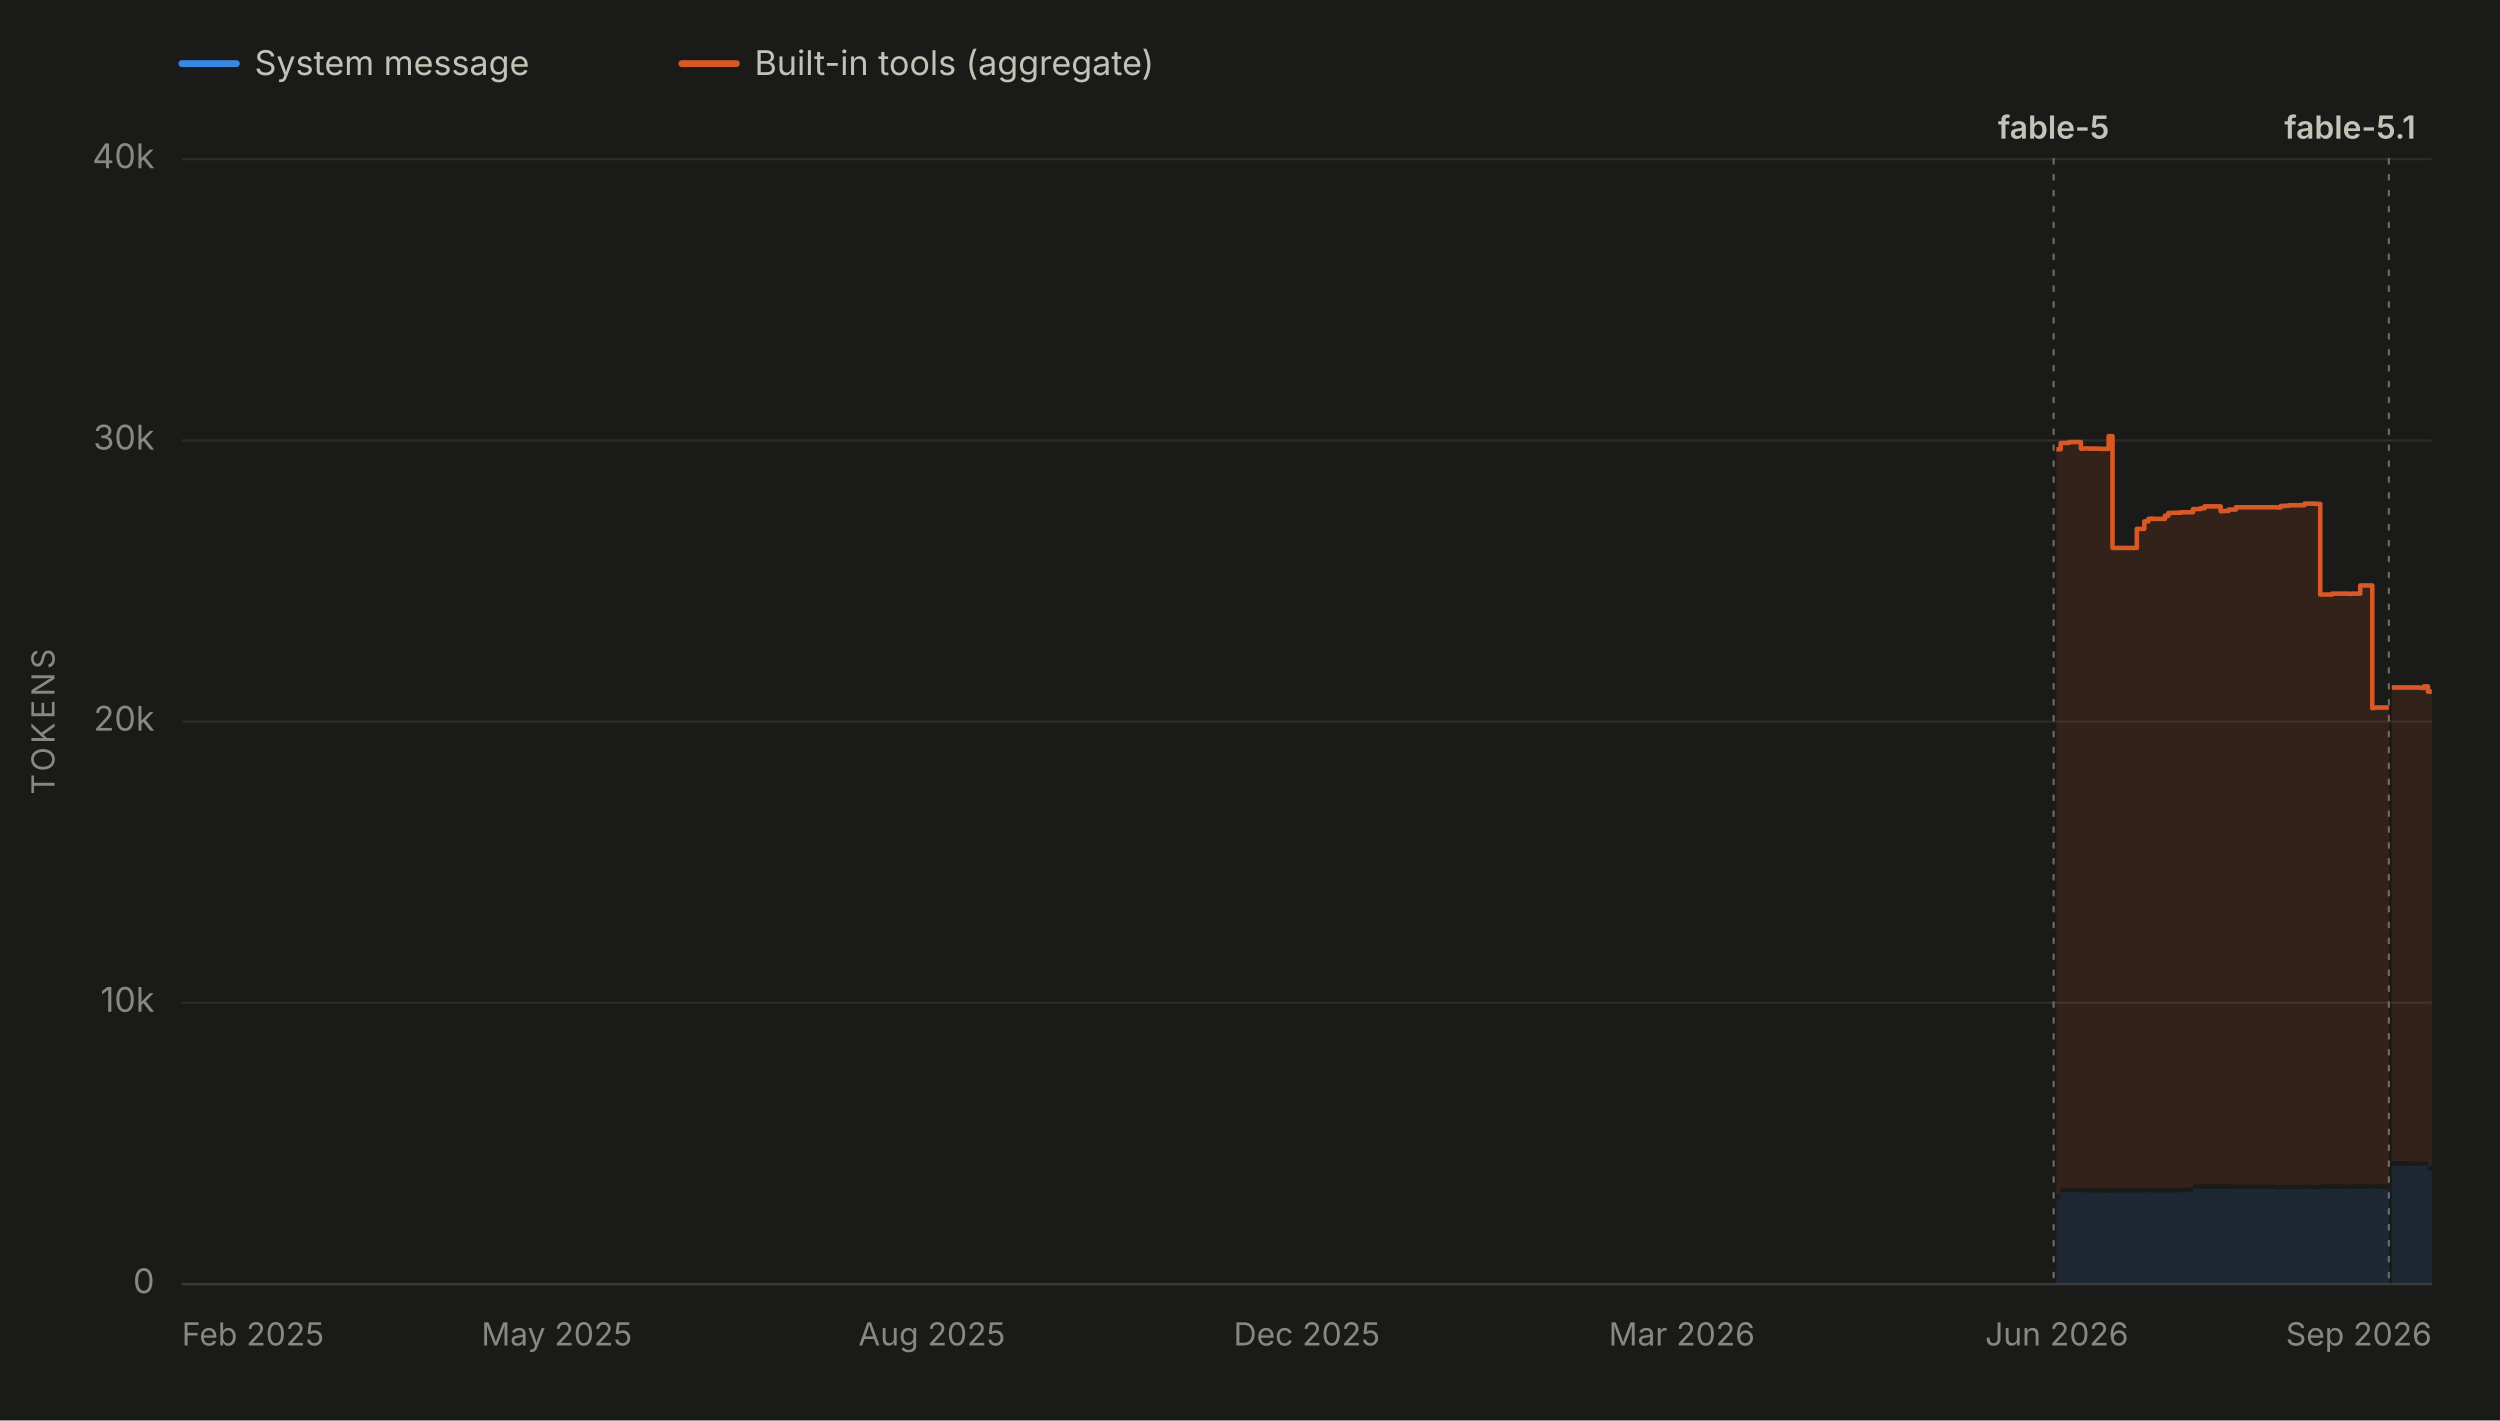
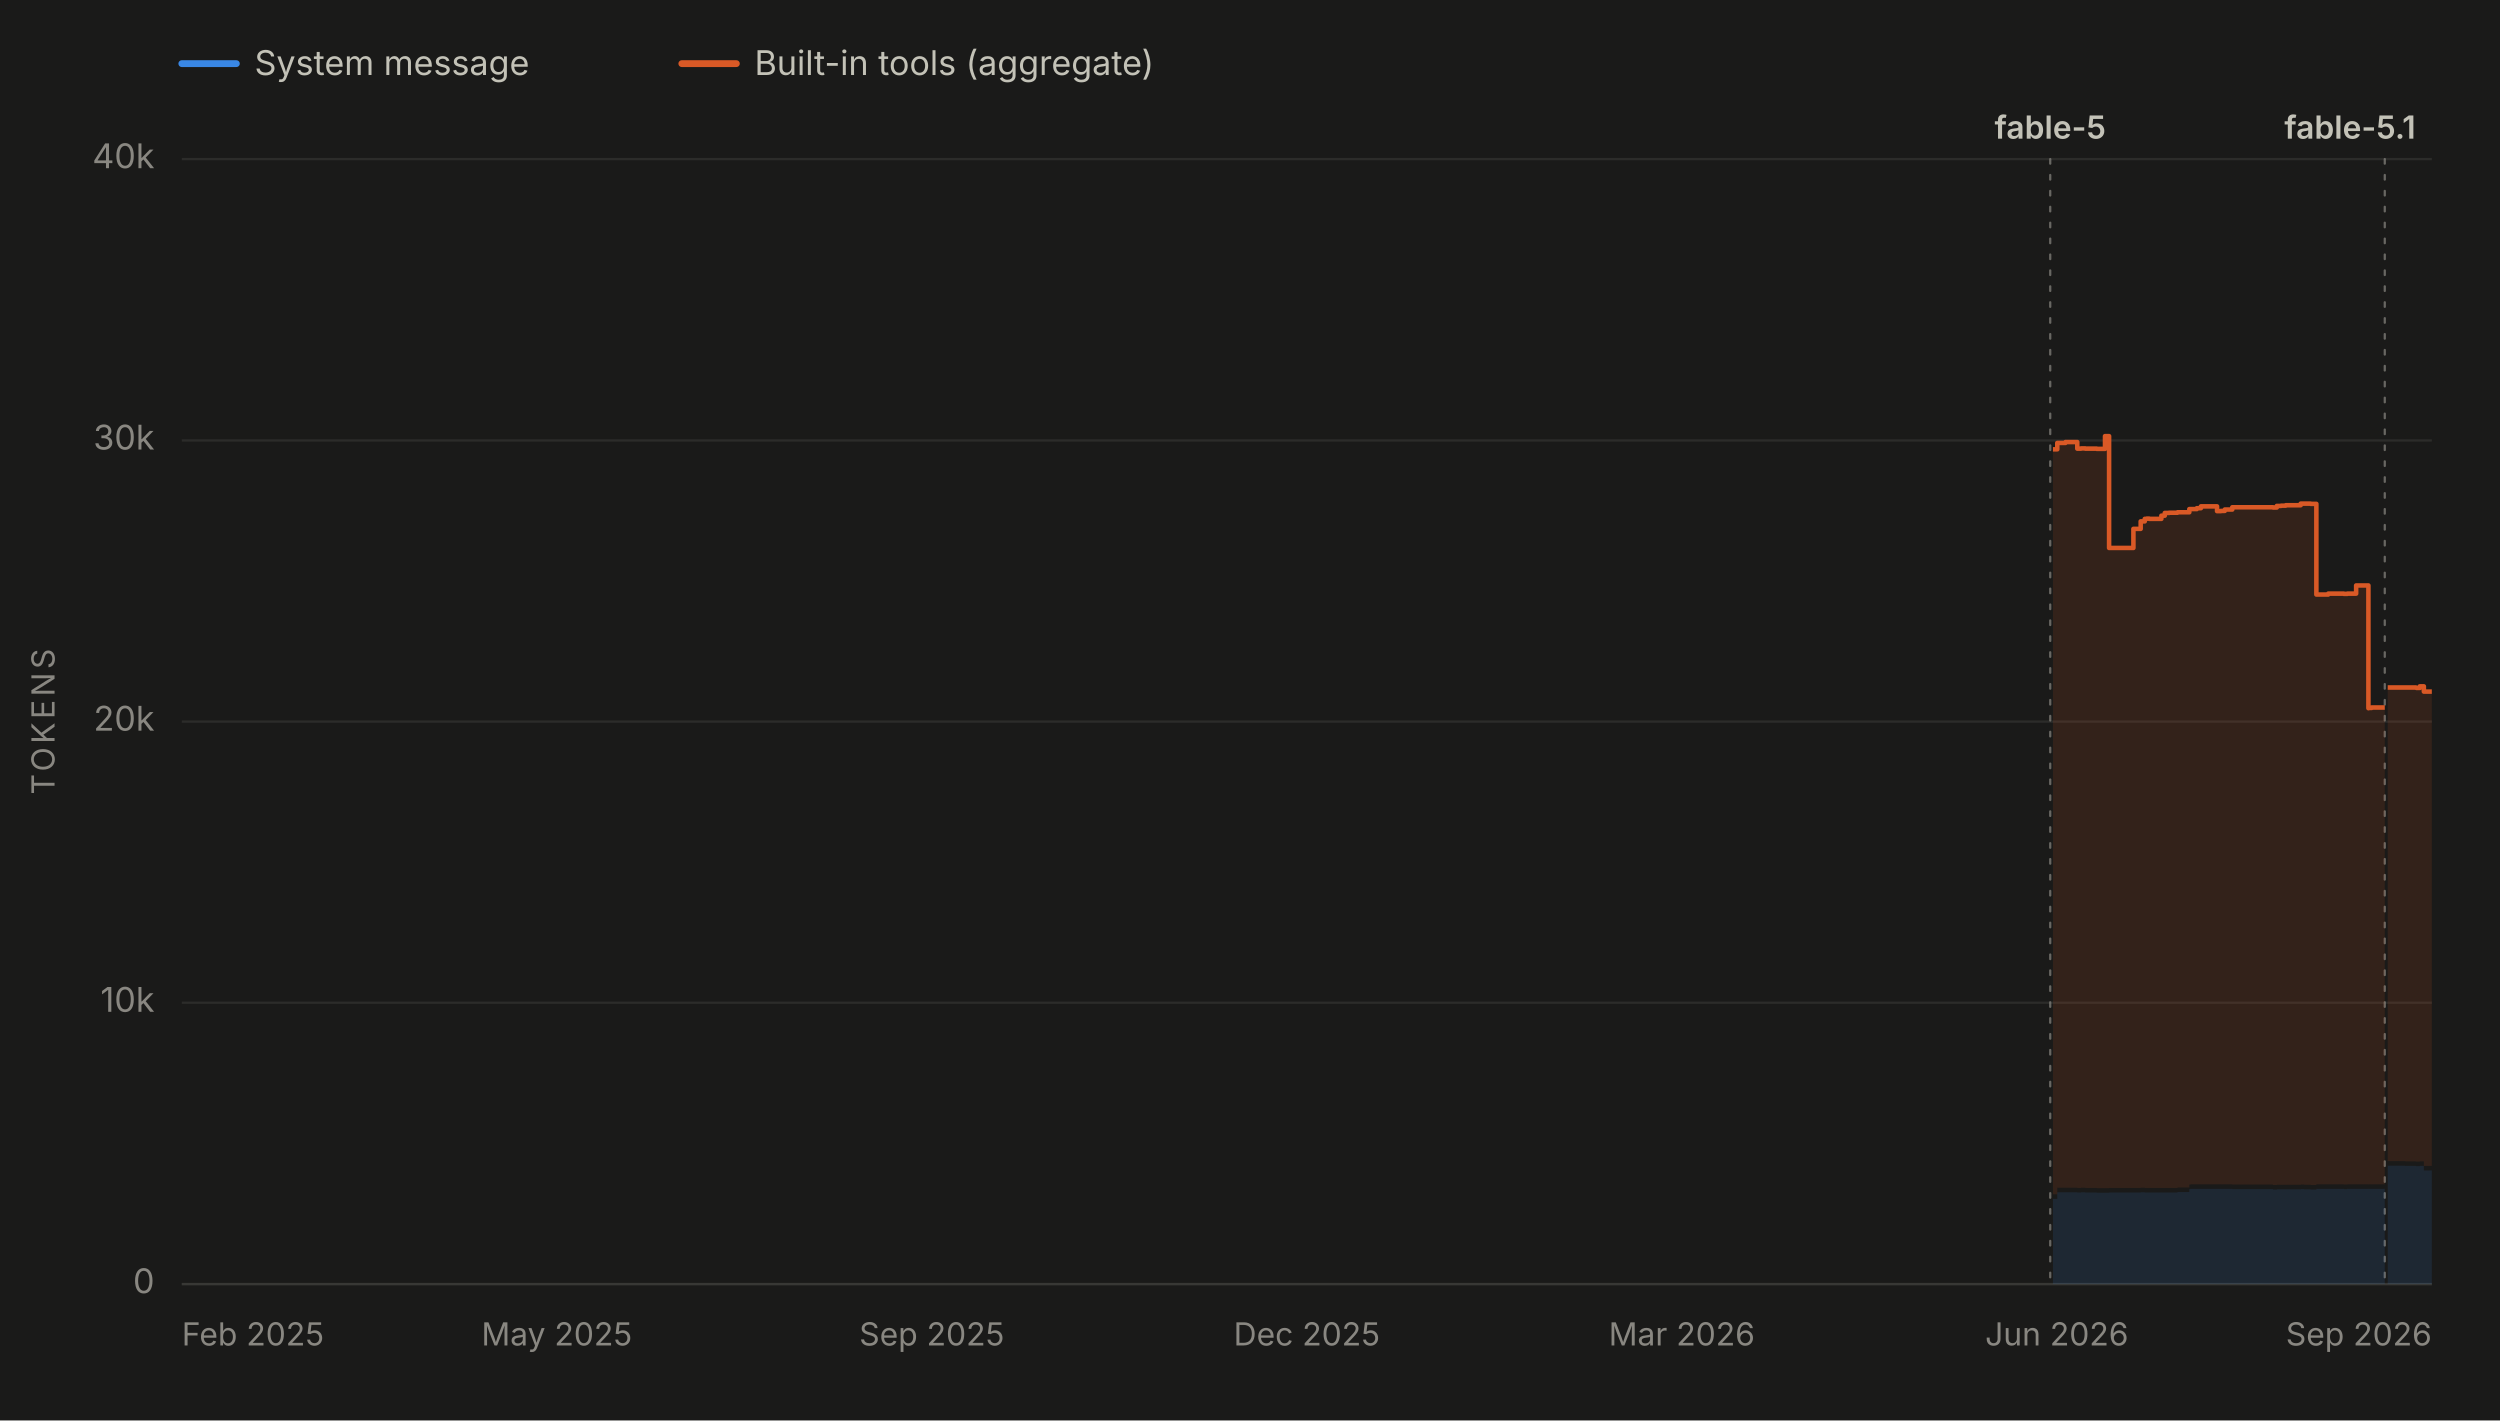
<svg xmlns="http://www.w3.org/2000/svg" viewBox="0 0 1100 625" width="1100" height="625" role="img" aria-labelledby="chartTitle chartDesc" font-family="system-ui, -apple-system, 'Segoe UI', sans-serif">
  <rect x="0" y="0" width="1100" height="625" fill="#1a1a19" />
  <line x1="80" y1="28" x2="104" y2="28" stroke="#3987e5" stroke-width="3" stroke-linecap="round" />
  <text x="112" y="33" font-size="15" fill="#c3c2b7">System message</text>
  <line x1="300" y1="28" x2="324" y2="28" stroke="#d95926" stroke-width="3" stroke-linecap="round" />
  <text x="332" y="33" font-size="15" fill="#c3c2b7">Built-in tools (aggregate)</text>
  <line x1="80" y1="565.0" x2="1070" y2="565.0" stroke="#2c2c2a" stroke-width="1" />
  <text x="68" y="569.0" font-size="15" fill="#898781" text-anchor="end">0</text>
  <line x1="80" y1="441.2" x2="1070" y2="441.2" stroke="#2c2c2a" stroke-width="1" />
  <text x="68" y="445.2" font-size="15" fill="#898781" text-anchor="end">10k</text>
  <line x1="80" y1="317.5" x2="1070" y2="317.5" stroke="#2c2c2a" stroke-width="1" />
  <text x="68" y="321.5" font-size="15" fill="#898781" text-anchor="end">20k</text>
  <line x1="80" y1="193.8" x2="1070" y2="193.8" stroke="#2c2c2a" stroke-width="1" />
  <text x="68" y="197.8" font-size="15" fill="#898781" text-anchor="end">30k</text>
  <line x1="80" y1="70.0" x2="1070" y2="70.0" stroke="#2c2c2a" stroke-width="1" />
  <text x="68" y="74.0" font-size="15" fill="#898781" text-anchor="end">40k</text>
  <text x="24" y="317.5" font-size="14" fill="#898781" text-anchor="middle" letter-spacing="1.5" transform="rotate(-90 24 317.5)">TOKENS</text>
  <line x1="80" y1="565" x2="1070" y2="565" stroke="#383835" stroke-width="1" />
  <text x="80.0" y="592" font-size="14" fill="#898781" text-anchor="start">Feb 2025</text>
  <text x="245.0" y="592" font-size="14" fill="#898781" text-anchor="middle">May 2025</text>
-   <text x="410.0" y="592" font-size="14" fill="#898781" text-anchor="middle">Aug 2025</text>
+   <text x="410.0" y="592" font-size="14" fill="#898781" text-anchor="middle">Sep 2025</text>
  <text x="575.0" y="592" font-size="14" fill="#898781" text-anchor="middle">Dec 2025</text>
  <text x="740.0" y="592" font-size="14" fill="#898781" text-anchor="middle">Mar 2026</text>
  <text x="905.0" y="592" font-size="14" fill="#898781" text-anchor="middle">Jun 2026</text>
  <text x="1070.0" y="592" font-size="14" fill="#898781" text-anchor="end">Sep 2026</text>
  <g data-release-date="2026-06-09">
-     <line x1="903.6" y1="70" x2="903.6" y2="565" stroke="#898781" stroke-width="1" stroke-dasharray="2,5" stroke-linecap="round" opacity="0.7" />
-     <text x="903.6" y="61.0" font-size="14" font-weight="600" fill="#c3c2b7" text-anchor="middle">fable-5</text>
+     <line x1="902.1" y1="70" x2="902.1" y2="565" stroke="#898781" stroke-width="1" stroke-dasharray="2,5" stroke-linecap="round" opacity="0.7" />
+     <text x="902.1" y="61.0" font-size="14" font-weight="600" fill="#c3c2b7" text-anchor="middle">fable-5</text>
  </g>
  <g data-release-date="2026-09-01">
-     <line x1="1051.1" y1="70" x2="1051.1" y2="565" stroke="#898781" stroke-width="1" stroke-dasharray="2,5" stroke-linecap="round" opacity="0.7" />
+     <line x1="1049.3" y1="70" x2="1049.3" y2="565" stroke="#898781" stroke-width="1" stroke-dasharray="2,5" stroke-linecap="round" opacity="0.7" />
    <text x="1034.0" y="61.0" font-size="14" font-weight="600" fill="#c3c2b7" text-anchor="middle">fable-5.1</text>
  </g>
  <g data-selected-models="claude-fable-5">
-     <path d="M 904.8 565.0 L 904.8 527.5 L 906.7 527.5 L 906.7 524.6 L 907.3 524.6 L 907.3 524.6 L 908.8 524.6 L 908.8 524.6 L 909.1 524.6 L 909.1 524.6 L 910.3 524.6 L 910.3 524.6 L 910.7 524.6 L 910.7 524.6 L 915.6 524.6 L 915.6 524.7 L 917.2 524.7 L 917.2 524.6 L 919.0 524.6 L 919.0 524.7 L 921.1 524.7 L 921.1 524.7 L 921.2 524.7 L 921.2 524.7 L 924.2 524.7 L 924.2 524.8 L 927.8 524.8 L 927.8 524.8 L 929.5 524.8 L 929.5 524.7 L 931.0 524.7 L 931.0 524.7 L 931.4 524.7 L 931.4 524.7 L 933.1 524.7 L 933.1 524.7 L 934.8 524.7 L 934.8 524.7 L 940.2 524.7 L 940.2 524.7 L 941.5 524.7 L 941.5 524.7 L 943.5 524.7 L 943.5 524.6 L 945.3 524.6 L 945.3 524.7 L 946.1 524.7 L 946.1 524.7 L 947.3 524.7 L 947.3 524.7 L 952.6 524.7 L 952.6 524.7 L 954.1 524.7 L 954.1 524.7 L 954.6 524.7 L 954.6 524.7 L 956.0 524.7 L 956.0 524.7 L 957.6 524.7 L 957.6 524.7 L 959.7 524.7 L 959.7 524.5 L 964.9 524.5 L 964.9 523.2 L 965.4 523.2 L 965.4 523.1 L 966.5 523.1 L 966.5 523.1 L 968.3 523.1 L 968.3 523.1 L 970.0 523.1 L 970.0 523.1 L 972.0 523.1 L 972.0 523.1 L 972.1 523.1 L 972.1 523.1 L 973.9 523.1 L 973.9 523.1 L 977.1 523.1 L 977.1 523.1 L 978.8 523.1 L 978.8 523.1 L 980.6 523.1 L 980.6 523.1 L 983.8 523.1 L 983.8 523.2 L 984.3 523.2 L 984.3 523.2 L 1001.8 523.2 L 1001.8 523.4 L 1003.5 523.4 L 1003.5 523.3 L 1005.4 523.3 L 1005.4 523.3 L 1007.3 523.3 L 1007.3 523.3 L 1008.9 523.3 L 1008.9 523.3 L 1009.1 523.3 L 1009.1 523.3 L 1014.0 523.3 L 1014.0 523.2 L 1015.5 523.2 L 1015.5 523.3 L 1017.4 523.3 L 1017.4 523.3 L 1018.4 523.3 L 1018.4 523.4 L 1019.3 523.4 L 1019.3 523.4 L 1020.9 523.4 L 1020.9 523.1 L 1026.1 523.1 L 1026.1 523.1 L 1027.9 523.1 L 1027.9 523.1 L 1029.7 523.1 L 1029.7 523.1 L 1030.0 523.1 L 1030.0 523.1 L 1031.4 523.1 L 1031.4 523.1 L 1033.1 523.1 L 1033.1 523.2 L 1034.5 523.2 L 1034.5 523.1 L 1035.3 523.1 L 1035.3 523.1 L 1038.5 523.1 L 1038.5 523.1 L 1038.8 523.1 L 1038.8 523.1 L 1039.2 523.1 L 1039.2 523.1 L 1040.2 523.1 L 1040.2 523.1 L 1041.9 523.1 L 1041.9 523.1 L 1043.8 523.1 L 1043.8 523.2 L 1044.0 523.2 L 1044.0 523.1 L 1045.2 523.1 L 1045.2 523.1 L 1050.6 523.1 L 1050.6 523.1 L 1051.1 523.1 L 1051.1 523.1 L 1051.1 565.0 Z" fill="#3987e5" fill-opacity="0.13" stroke="none" />
+     <path d="M 903.3 565.0 L 903.3 527.5 L 905.2 527.5 L 905.2 524.6 L 905.8 524.6 L 905.8 524.6 L 907.3 524.6 L 907.3 524.6 L 907.6 524.6 L 907.6 524.6 L 908.8 524.6 L 908.8 524.6 L 909.2 524.6 L 909.2 524.6 L 914.0 524.6 L 914.0 524.7 L 915.7 524.7 L 915.7 524.6 L 917.5 524.6 L 917.5 524.7 L 919.5 524.7 L 919.5 524.7 L 919.7 524.7 L 919.7 524.7 L 922.6 524.7 L 922.6 524.8 L 926.2 524.8 L 926.2 524.8 L 928.0 524.8 L 928.0 524.7 L 929.5 524.7 L 929.5 524.7 L 929.8 524.7 L 929.8 524.7 L 931.6 524.7 L 931.6 524.7 L 933.3 524.7 L 933.3 524.7 L 938.7 524.7 L 938.7 524.7 L 939.9 524.7 L 939.9 524.7 L 941.9 524.7 L 941.9 524.6 L 943.7 524.6 L 943.7 524.7 L 944.5 524.7 L 944.5 524.7 L 945.7 524.7 L 945.7 524.7 L 951.0 524.7 L 951.0 524.7 L 952.5 524.7 L 952.5 524.7 L 953.0 524.7 L 953.0 524.7 L 954.4 524.7 L 954.4 524.7 L 956.0 524.7 L 956.0 524.7 L 958.1 524.7 L 958.1 524.5 L 963.3 524.5 L 963.3 523.2 L 963.8 523.2 L 963.8 523.1 L 964.9 523.1 L 964.9 523.1 L 966.6 523.1 L 966.6 523.1 L 968.4 523.1 L 968.4 523.1 L 970.4 523.1 L 970.4 523.1 L 970.5 523.1 L 970.5 523.1 L 972.3 523.1 L 972.3 523.1 L 975.5 523.1 L 975.5 523.1 L 977.2 523.1 L 977.2 523.1 L 978.9 523.1 L 978.9 523.1 L 982.2 523.1 L 982.2 523.2 L 982.7 523.2 L 982.7 523.2 L 1000.1 523.2 L 1000.1 523.4 L 1001.8 523.4 L 1001.8 523.3 L 1003.7 523.3 L 1003.7 523.3 L 1005.7 523.3 L 1005.7 523.3 L 1007.2 523.3 L 1007.2 523.3 L 1007.4 523.3 L 1007.4 523.3 L 1012.3 523.3 L 1012.3 523.2 L 1013.8 523.2 L 1013.8 523.3 L 1015.7 523.3 L 1015.7 523.3 L 1016.7 523.3 L 1016.7 523.4 L 1017.6 523.4 L 1017.6 523.4 L 1019.2 523.4 L 1019.2 523.1 L 1024.4 523.1 L 1024.4 523.1 L 1026.2 523.1 L 1026.2 523.1 L 1027.9 523.1 L 1027.9 523.1 L 1028.3 523.1 L 1028.3 523.1 L 1029.6 523.1 L 1029.6 523.1 L 1031.3 523.1 L 1031.3 523.2 L 1032.8 523.2 L 1032.8 523.1 L 1033.6 523.1 L 1033.6 523.1 L 1036.7 523.1 L 1036.7 523.1 L 1037.0 523.1 L 1037.0 523.1 L 1037.4 523.1 L 1037.4 523.1 L 1038.5 523.1 L 1038.5 523.1 L 1040.1 523.1 L 1040.1 523.1 L 1042.1 523.1 L 1042.1 523.2 L 1042.2 523.2 L 1042.2 523.1 L 1043.5 523.1 L 1043.5 523.1 L 1048.8 523.1 L 1048.8 523.1 L 1049.3 523.1 L 1049.3 523.1 L 1049.3 565.0 Z" fill="#3987e5" fill-opacity="0.13" stroke="none" />
  </g>
  <g data-selected-models="claude-fable-5-1">
-     <path d="M 1052.4 565.0 L 1052.4 512.9 L 1052.8 512.9 L 1052.8 512.9 L 1054.4 512.9 L 1054.4 512.9 L 1056.3 512.9 L 1056.3 512.9 L 1057.7 512.9 L 1057.7 512.9 L 1060.0 512.9 L 1060.0 513.0 L 1064.8 513.0 L 1064.8 513.1 L 1065.1 513.1 L 1065.1 513.1 L 1066.5 513.1 L 1066.5 513.0 L 1068.3 513.0 L 1068.3 515.0 L 1070.0 515.0 L 1070.0 515.0 L 1070.0 565.0 Z" fill="#3987e5" fill-opacity="0.13" stroke="none" />
+     <path d="M 1050.6 565.0 L 1050.6 512.9 L 1051.0 512.9 L 1051.0 512.9 L 1052.7 512.9 L 1052.7 512.9 L 1054.5 512.9 L 1054.5 512.9 L 1055.9 512.9 L 1055.9 512.9 L 1058.3 512.9 L 1058.3 513.0 L 1063.0 513.0 L 1063.0 513.1 L 1063.3 513.1 L 1063.3 513.1 L 1064.7 513.1 L 1064.7 513.0 L 1066.5 513.0 L 1066.5 515.0 L 1068.2 515.0 L 1068.2 515.0 L 1070.0 515.0 L 1070.0 515.0 L 1070.0 565.0 Z" fill="#3987e5" fill-opacity="0.13" stroke="none" />
  </g>
  <g data-selected-models="claude-fable-5">
-     <path d="M 904.8 525.5 L 904.8 197.7 L 906.7 197.7 L 906.7 194.9 L 907.3 194.9 L 907.3 194.9 L 908.8 194.9 L 908.8 194.9 L 909.1 194.9 L 909.1 194.9 L 910.3 194.9 L 910.3 194.5 L 910.7 194.5 L 910.7 194.5 L 915.6 194.5 L 915.6 197.4 L 917.2 197.4 L 917.2 197.3 L 919.0 197.3 L 919.0 197.4 L 921.1 197.4 L 921.1 197.4 L 921.2 197.4 L 921.2 197.4 L 924.2 197.4 L 924.2 197.5 L 927.8 197.5 L 927.8 191.9 L 929.5 191.9 L 929.5 241.1 L 931.0 241.1 L 931.0 241.1 L 931.4 241.1 L 931.4 241.1 L 933.1 241.1 L 933.1 241.1 L 934.8 241.1 L 934.8 241.1 L 940.2 241.1 L 940.2 232.7 L 941.5 232.7 L 941.5 232.7 L 943.5 232.7 L 943.5 229.4 L 945.3 229.4 L 945.3 228.3 L 946.1 228.3 L 946.1 228.2 L 947.3 228.2 L 947.3 228.3 L 952.6 228.3 L 952.6 226.9 L 954.1 226.9 L 954.1 225.7 L 954.6 225.7 L 954.6 225.7 L 956.0 225.7 L 956.0 225.6 L 957.6 225.6 L 957.6 225.6 L 959.7 225.6 L 959.7 225.4 L 964.9 225.4 L 964.9 224.0 L 965.4 224.0 L 965.4 224.0 L 966.5 224.0 L 966.5 224.0 L 968.3 224.0 L 968.3 223.6 L 970.0 223.6 L 970.0 222.8 L 972.0 222.8 L 972.0 222.8 L 972.1 222.8 L 972.1 222.8 L 973.9 222.8 L 973.9 222.8 L 977.1 222.8 L 977.1 224.9 L 978.8 224.9 L 978.8 224.8 L 980.6 224.8 L 980.6 224.2 L 983.8 224.2 L 983.8 223.2 L 984.3 223.2 L 984.3 223.2 L 1001.8 223.2 L 1001.8 223.3 L 1003.5 223.3 L 1003.5 222.6 L 1005.4 222.6 L 1005.4 222.5 L 1007.3 222.5 L 1007.3 222.3 L 1008.9 222.3 L 1008.9 222.3 L 1009.1 222.3 L 1009.1 222.3 L 1014.0 222.3 L 1014.0 221.6 L 1015.5 221.6 L 1015.5 221.6 L 1017.4 221.6 L 1017.4 221.6 L 1018.4 221.6 L 1018.4 221.7 L 1019.3 221.7 L 1019.3 221.7 L 1020.9 221.7 L 1020.9 261.6 L 1026.1 261.6 L 1026.1 261.2 L 1027.9 261.2 L 1027.9 261.2 L 1029.7 261.2 L 1029.7 261.2 L 1030.0 261.2 L 1030.0 261.2 L 1031.4 261.2 L 1031.4 261.2 L 1033.1 261.2 L 1033.1 261.3 L 1034.5 261.3 L 1034.5 261.2 L 1035.3 261.2 L 1035.3 261.2 L 1038.5 261.2 L 1038.5 257.6 L 1038.8 257.6 L 1038.8 257.6 L 1039.2 257.6 L 1039.2 257.6 L 1040.2 257.6 L 1040.2 257.6 L 1041.9 257.6 L 1041.9 257.6 L 1043.8 257.6 L 1043.8 311.6 L 1044.0 311.6 L 1044.0 311.5 L 1045.2 311.5 L 1045.2 311.3 L 1050.6 311.3 L 1050.6 311.3 L 1051.1 311.3 L 1051.1 311.3 L 1051.1 521.1 L 1051.1 521.1 L 1050.6 521.1 L 1050.6 521.1 L 1045.2 521.1 L 1045.2 521.1 L 1044.0 521.1 L 1044.0 521.2 L 1043.8 521.2 L 1043.8 521.1 L 1041.9 521.1 L 1041.9 521.1 L 1040.2 521.1 L 1040.2 521.1 L 1039.2 521.1 L 1039.2 521.1 L 1038.8 521.1 L 1038.8 521.1 L 1038.5 521.1 L 1038.5 521.1 L 1035.3 521.1 L 1035.3 521.1 L 1034.5 521.1 L 1034.5 521.2 L 1033.1 521.2 L 1033.1 521.1 L 1031.4 521.1 L 1031.4 521.1 L 1030.0 521.1 L 1030.0 521.1 L 1029.7 521.1 L 1029.7 521.1 L 1027.9 521.1 L 1027.9 521.1 L 1026.1 521.1 L 1026.1 521.1 L 1020.9 521.1 L 1020.9 521.4 L 1019.3 521.4 L 1019.3 521.4 L 1018.4 521.4 L 1018.4 521.3 L 1017.4 521.3 L 1017.4 521.3 L 1015.5 521.3 L 1015.5 521.2 L 1014.0 521.2 L 1014.0 521.3 L 1009.1 521.3 L 1009.1 521.3 L 1008.9 521.3 L 1008.9 521.3 L 1007.3 521.3 L 1007.3 521.3 L 1005.4 521.3 L 1005.4 521.3 L 1003.5 521.3 L 1003.5 521.4 L 1001.8 521.4 L 1001.8 521.2 L 984.3 521.2 L 984.3 521.2 L 983.8 521.2 L 983.8 521.1 L 980.6 521.1 L 980.6 521.1 L 978.8 521.1 L 978.8 521.1 L 977.1 521.1 L 977.1 521.1 L 973.9 521.1 L 973.9 521.1 L 972.1 521.1 L 972.1 521.1 L 972.0 521.1 L 972.0 521.1 L 970.0 521.1 L 970.0 521.1 L 968.3 521.1 L 968.3 521.1 L 966.5 521.1 L 966.5 521.1 L 965.4 521.1 L 965.4 521.2 L 964.9 521.2 L 964.9 522.5 L 959.7 522.5 L 959.7 522.7 L 957.6 522.7 L 957.6 522.7 L 956.0 522.7 L 956.0 522.7 L 954.6 522.7 L 954.6 522.7 L 954.1 522.7 L 954.1 522.7 L 952.6 522.7 L 952.6 522.7 L 947.3 522.7 L 947.3 522.7 L 946.1 522.7 L 946.1 522.7 L 945.3 522.7 L 945.3 522.6 L 943.5 522.6 L 943.5 522.7 L 941.5 522.7 L 941.5 522.7 L 940.2 522.7 L 940.2 522.7 L 934.8 522.7 L 934.8 522.7 L 933.1 522.7 L 933.1 522.7 L 931.4 522.7 L 931.4 522.7 L 931.0 522.7 L 931.0 522.7 L 929.5 522.7 L 929.5 522.8 L 927.8 522.8 L 927.8 522.8 L 924.2 522.8 L 924.2 522.7 L 921.2 522.7 L 921.2 522.7 L 921.1 522.7 L 921.1 522.7 L 919.0 522.7 L 919.0 522.6 L 917.2 522.6 L 917.2 522.7 L 915.6 522.7 L 915.6 522.6 L 910.7 522.6 L 910.7 522.6 L 910.3 522.6 L 910.3 522.6 L 909.1 522.6 L 909.1 522.6 L 908.8 522.6 L 908.8 522.6 L 907.3 522.6 L 907.3 522.6 L 906.7 522.6 L 906.7 525.5 L 904.8 525.5 Z" fill="#d95926" fill-opacity="0.13" stroke="none" />
-     <path d="M 904.8 197.7 L 906.7 197.7 L 906.7 194.9 L 907.3 194.9 L 907.3 194.9 L 908.8 194.9 L 908.8 194.9 L 909.1 194.9 L 909.1 194.9 L 910.3 194.9 L 910.3 194.5 L 910.7 194.5 L 910.7 194.5 L 915.6 194.5 L 915.6 197.4 L 917.2 197.4 L 917.2 197.3 L 919.0 197.3 L 919.0 197.4 L 921.1 197.4 L 921.1 197.4 L 921.2 197.4 L 921.2 197.4 L 924.2 197.4 L 924.2 197.5 L 927.8 197.5 L 927.8 191.9 L 929.5 191.9 L 929.5 241.1 L 931.0 241.1 L 931.0 241.1 L 931.4 241.1 L 931.4 241.1 L 933.1 241.1 L 933.1 241.1 L 934.8 241.1 L 934.8 241.1 L 940.2 241.1 L 940.2 232.7 L 941.5 232.7 L 941.5 232.7 L 943.5 232.7 L 943.5 229.4 L 945.3 229.4 L 945.3 228.3 L 946.1 228.3 L 946.1 228.2 L 947.3 228.2 L 947.3 228.3 L 952.6 228.3 L 952.6 226.9 L 954.1 226.9 L 954.1 225.7 L 954.6 225.7 L 954.6 225.7 L 956.0 225.7 L 956.0 225.6 L 957.6 225.6 L 957.6 225.6 L 959.7 225.6 L 959.7 225.4 L 964.9 225.4 L 964.9 224.0 L 965.4 224.0 L 965.4 224.0 L 966.5 224.0 L 966.5 224.0 L 968.3 224.0 L 968.3 223.6 L 970.0 223.6 L 970.0 222.8 L 972.0 222.8 L 972.0 222.8 L 972.1 222.8 L 972.1 222.8 L 973.9 222.8 L 973.9 222.8 L 977.1 222.8 L 977.1 224.9 L 978.8 224.9 L 978.8 224.8 L 980.6 224.8 L 980.6 224.2 L 983.8 224.2 L 983.8 223.2 L 984.3 223.2 L 984.3 223.2 L 1001.8 223.2 L 1001.8 223.3 L 1003.5 223.3 L 1003.5 222.6 L 1005.4 222.6 L 1005.4 222.5 L 1007.3 222.5 L 1007.3 222.3 L 1008.9 222.3 L 1008.9 222.3 L 1009.1 222.3 L 1009.1 222.3 L 1014.0 222.3 L 1014.0 221.6 L 1015.5 221.6 L 1015.5 221.6 L 1017.4 221.6 L 1017.4 221.6 L 1018.4 221.6 L 1018.4 221.7 L 1019.3 221.7 L 1019.3 221.7 L 1020.9 221.7 L 1020.9 261.6 L 1026.1 261.6 L 1026.1 261.2 L 1027.9 261.2 L 1027.9 261.2 L 1029.7 261.2 L 1029.7 261.2 L 1030.0 261.2 L 1030.0 261.2 L 1031.4 261.2 L 1031.4 261.2 L 1033.1 261.2 L 1033.1 261.3 L 1034.5 261.3 L 1034.5 261.2 L 1035.3 261.2 L 1035.3 261.2 L 1038.5 261.2 L 1038.5 257.6 L 1038.8 257.6 L 1038.8 257.6 L 1039.2 257.6 L 1039.2 257.6 L 1040.2 257.6 L 1040.2 257.6 L 1041.9 257.6 L 1041.9 257.6 L 1043.8 257.6 L 1043.8 311.6 L 1044.0 311.6 L 1044.0 311.5 L 1045.2 311.5 L 1045.2 311.3 L 1050.6 311.3 L 1050.6 311.3 L 1051.1 311.3 L 1051.1 311.3" fill="none" stroke="#d95926" stroke-width="2" stroke-linejoin="round" />
+     <path d="M 903.3 525.5 L 903.3 197.7 L 905.2 197.7 L 905.2 194.9 L 905.8 194.9 L 905.8 194.9 L 907.3 194.9 L 907.3 194.9 L 907.6 194.9 L 907.6 194.9 L 908.8 194.9 L 908.8 194.5 L 909.2 194.5 L 909.2 194.5 L 914.0 194.5 L 914.0 197.4 L 915.7 197.4 L 915.7 197.3 L 917.5 197.3 L 917.5 197.4 L 919.5 197.4 L 919.5 197.4 L 919.7 197.4 L 919.7 197.4 L 922.6 197.4 L 922.6 197.5 L 926.2 197.5 L 926.2 191.9 L 928.0 191.9 L 928.0 241.1 L 929.5 241.1 L 929.5 241.1 L 929.8 241.1 L 929.8 241.1 L 931.6 241.1 L 931.6 241.1 L 933.3 241.1 L 933.3 241.1 L 938.7 241.1 L 938.7 232.7 L 939.9 232.7 L 939.9 232.7 L 941.9 232.7 L 941.9 229.4 L 943.7 229.4 L 943.7 228.3 L 944.5 228.3 L 944.5 228.2 L 945.7 228.2 L 945.7 228.3 L 951.0 228.3 L 951.0 226.9 L 952.5 226.9 L 952.5 225.7 L 953.0 225.7 L 953.0 225.7 L 954.4 225.7 L 954.4 225.6 L 956.0 225.6 L 956.0 225.6 L 958.1 225.6 L 958.1 225.4 L 963.3 225.4 L 963.3 224.0 L 963.8 224.0 L 963.8 224.0 L 964.9 224.0 L 964.9 224.0 L 966.6 224.0 L 966.6 223.6 L 968.4 223.6 L 968.4 222.8 L 970.4 222.8 L 970.4 222.8 L 970.5 222.8 L 970.5 222.8 L 972.3 222.8 L 972.3 222.8 L 975.5 222.8 L 975.5 224.9 L 977.2 224.9 L 977.2 224.8 L 978.9 224.8 L 978.9 224.2 L 982.2 224.2 L 982.2 223.2 L 982.7 223.2 L 982.7 223.2 L 1000.1 223.2 L 1000.1 223.3 L 1001.8 223.3 L 1001.8 222.6 L 1003.7 222.6 L 1003.7 222.5 L 1005.7 222.5 L 1005.7 222.3 L 1007.2 222.3 L 1007.2 222.3 L 1007.4 222.3 L 1007.4 222.3 L 1012.3 222.3 L 1012.3 221.6 L 1013.8 221.6 L 1013.8 221.6 L 1015.7 221.6 L 1015.7 221.6 L 1016.7 221.6 L 1016.7 221.7 L 1017.6 221.7 L 1017.6 221.7 L 1019.2 221.7 L 1019.2 261.6 L 1024.4 261.6 L 1024.4 261.2 L 1026.2 261.2 L 1026.2 261.2 L 1027.9 261.2 L 1027.9 261.2 L 1028.3 261.2 L 1028.3 261.2 L 1029.6 261.2 L 1029.6 261.2 L 1031.3 261.2 L 1031.3 261.3 L 1032.8 261.3 L 1032.8 261.2 L 1033.6 261.2 L 1033.6 261.2 L 1036.7 261.2 L 1036.7 257.6 L 1037.0 257.6 L 1037.0 257.6 L 1037.4 257.6 L 1037.4 257.6 L 1038.5 257.6 L 1038.5 257.6 L 1040.1 257.6 L 1040.1 257.6 L 1042.1 257.6 L 1042.1 311.6 L 1042.2 311.6 L 1042.2 311.5 L 1043.5 311.5 L 1043.5 311.3 L 1048.8 311.3 L 1048.8 311.3 L 1049.3 311.3 L 1049.3 311.3 L 1049.3 521.1 L 1049.3 521.1 L 1048.8 521.1 L 1048.8 521.1 L 1043.5 521.1 L 1043.5 521.1 L 1042.2 521.1 L 1042.2 521.2 L 1042.1 521.2 L 1042.1 521.1 L 1040.1 521.1 L 1040.1 521.1 L 1038.5 521.1 L 1038.5 521.1 L 1037.4 521.1 L 1037.4 521.1 L 1037.0 521.1 L 1037.0 521.1 L 1036.7 521.1 L 1036.7 521.1 L 1033.6 521.1 L 1033.6 521.1 L 1032.8 521.1 L 1032.8 521.2 L 1031.3 521.2 L 1031.3 521.1 L 1029.6 521.1 L 1029.6 521.1 L 1028.3 521.1 L 1028.3 521.1 L 1027.9 521.1 L 1027.9 521.1 L 1026.2 521.1 L 1026.2 521.1 L 1024.4 521.1 L 1024.4 521.1 L 1019.2 521.1 L 1019.2 521.4 L 1017.6 521.4 L 1017.6 521.4 L 1016.7 521.4 L 1016.7 521.3 L 1015.7 521.3 L 1015.7 521.3 L 1013.8 521.3 L 1013.8 521.2 L 1012.3 521.2 L 1012.3 521.3 L 1007.4 521.3 L 1007.4 521.3 L 1007.2 521.3 L 1007.2 521.3 L 1005.7 521.3 L 1005.7 521.3 L 1003.7 521.3 L 1003.7 521.3 L 1001.8 521.3 L 1001.8 521.4 L 1000.1 521.4 L 1000.1 521.2 L 982.7 521.2 L 982.7 521.2 L 982.2 521.2 L 982.2 521.1 L 978.9 521.1 L 978.9 521.1 L 977.2 521.1 L 977.2 521.1 L 975.5 521.1 L 975.5 521.1 L 972.3 521.1 L 972.3 521.1 L 970.5 521.1 L 970.5 521.1 L 970.4 521.1 L 970.4 521.1 L 968.4 521.1 L 968.4 521.1 L 966.6 521.1 L 966.6 521.1 L 964.9 521.1 L 964.9 521.1 L 963.8 521.1 L 963.8 521.2 L 963.3 521.2 L 963.3 522.5 L 958.1 522.5 L 958.1 522.7 L 956.0 522.7 L 956.0 522.7 L 954.4 522.7 L 954.4 522.7 L 953.0 522.7 L 953.0 522.7 L 952.5 522.7 L 952.5 522.7 L 951.0 522.7 L 951.0 522.7 L 945.7 522.7 L 945.7 522.7 L 944.5 522.7 L 944.5 522.7 L 943.7 522.7 L 943.7 522.6 L 941.9 522.6 L 941.9 522.7 L 939.9 522.7 L 939.9 522.7 L 938.7 522.7 L 938.7 522.7 L 933.3 522.7 L 933.3 522.7 L 931.6 522.7 L 931.6 522.7 L 929.8 522.7 L 929.8 522.7 L 929.5 522.7 L 929.5 522.7 L 928.0 522.7 L 928.0 522.8 L 926.2 522.8 L 926.2 522.8 L 922.6 522.8 L 922.6 522.7 L 919.7 522.7 L 919.7 522.7 L 919.5 522.7 L 919.5 522.7 L 917.5 522.7 L 917.5 522.6 L 915.7 522.6 L 915.7 522.7 L 914.0 522.7 L 914.0 522.6 L 909.2 522.6 L 909.2 522.6 L 908.8 522.6 L 908.8 522.6 L 907.6 522.6 L 907.6 522.6 L 907.3 522.6 L 907.3 522.6 L 905.8 522.6 L 905.8 522.6 L 905.2 522.6 L 905.2 525.5 L 903.3 525.5 Z" fill="#d95926" fill-opacity="0.13" stroke="none" />
+     <path d="M 903.3 197.7 L 905.2 197.7 L 905.2 194.9 L 905.8 194.9 L 905.8 194.9 L 907.3 194.9 L 907.3 194.9 L 907.6 194.9 L 907.6 194.9 L 908.8 194.9 L 908.8 194.5 L 909.2 194.5 L 909.2 194.5 L 914.0 194.5 L 914.0 197.4 L 915.7 197.4 L 915.7 197.3 L 917.5 197.3 L 917.5 197.4 L 919.5 197.4 L 919.5 197.4 L 919.7 197.4 L 919.7 197.4 L 922.6 197.4 L 922.6 197.5 L 926.2 197.5 L 926.2 191.9 L 928.0 191.9 L 928.0 241.1 L 929.5 241.1 L 929.5 241.1 L 929.8 241.1 L 929.8 241.1 L 931.6 241.1 L 931.6 241.1 L 933.3 241.1 L 933.3 241.1 L 938.7 241.1 L 938.7 232.7 L 939.9 232.7 L 939.9 232.7 L 941.9 232.7 L 941.9 229.4 L 943.7 229.4 L 943.7 228.3 L 944.5 228.3 L 944.5 228.2 L 945.7 228.2 L 945.7 228.3 L 951.0 228.3 L 951.0 226.9 L 952.5 226.9 L 952.5 225.7 L 953.0 225.7 L 953.0 225.7 L 954.4 225.7 L 954.4 225.6 L 956.0 225.6 L 956.0 225.6 L 958.1 225.6 L 958.1 225.4 L 963.3 225.4 L 963.3 224.0 L 963.8 224.0 L 963.8 224.0 L 964.9 224.0 L 964.9 224.0 L 966.6 224.0 L 966.6 223.6 L 968.4 223.6 L 968.4 222.8 L 970.4 222.8 L 970.4 222.8 L 970.5 222.8 L 970.5 222.8 L 972.3 222.8 L 972.3 222.8 L 975.5 222.8 L 975.5 224.9 L 977.2 224.9 L 977.2 224.8 L 978.9 224.8 L 978.9 224.2 L 982.2 224.2 L 982.2 223.2 L 982.7 223.2 L 982.7 223.2 L 1000.1 223.2 L 1000.1 223.3 L 1001.8 223.3 L 1001.8 222.6 L 1003.7 222.6 L 1003.7 222.5 L 1005.7 222.5 L 1005.7 222.3 L 1007.2 222.3 L 1007.2 222.3 L 1007.4 222.3 L 1007.4 222.3 L 1012.3 222.3 L 1012.3 221.6 L 1013.8 221.6 L 1013.8 221.6 L 1015.7 221.6 L 1015.7 221.6 L 1016.7 221.6 L 1016.7 221.7 L 1017.6 221.7 L 1017.6 221.7 L 1019.2 221.7 L 1019.2 261.6 L 1024.4 261.6 L 1024.4 261.2 L 1026.2 261.2 L 1026.2 261.2 L 1027.9 261.2 L 1027.9 261.2 L 1028.3 261.2 L 1028.3 261.2 L 1029.6 261.2 L 1029.6 261.2 L 1031.3 261.2 L 1031.3 261.3 L 1032.8 261.3 L 1032.8 261.2 L 1033.6 261.2 L 1033.6 261.2 L 1036.7 261.2 L 1036.7 257.6 L 1037.0 257.6 L 1037.0 257.6 L 1037.4 257.6 L 1037.4 257.6 L 1038.5 257.6 L 1038.5 257.6 L 1040.1 257.6 L 1040.1 257.6 L 1042.1 257.6 L 1042.1 311.6 L 1042.2 311.6 L 1042.2 311.5 L 1043.5 311.5 L 1043.5 311.3 L 1048.8 311.3 L 1048.8 311.3 L 1049.3 311.3 L 1049.3 311.3" fill="none" stroke="#d95926" stroke-width="2" stroke-linejoin="round" />
  </g>
  <g data-selected-models="claude-fable-5-1">
-     <path d="M 1052.4 510.9 L 1052.4 302.5 L 1052.8 302.5 L 1052.8 302.5 L 1054.4 302.5 L 1054.4 302.5 L 1056.3 302.5 L 1056.3 302.5 L 1057.7 302.5 L 1057.7 302.5 L 1060.0 302.5 L 1060.0 302.5 L 1064.8 302.5 L 1064.8 302.6 L 1065.1 302.6 L 1065.1 302.7 L 1066.5 302.7 L 1066.5 302.0 L 1068.3 302.0 L 1068.3 304.3 L 1070.0 304.3 L 1070.0 304.3 L 1070.0 513.0 L 1070.0 513.0 L 1068.3 513.0 L 1068.3 511.0 L 1066.5 511.0 L 1066.5 511.1 L 1065.1 511.1 L 1065.1 511.1 L 1064.8 511.1 L 1064.8 511.0 L 1060.0 511.0 L 1060.0 510.9 L 1057.7 510.9 L 1057.7 510.9 L 1056.3 510.9 L 1056.3 510.9 L 1054.4 510.9 L 1054.4 510.9 L 1052.8 510.9 L 1052.8 510.9 L 1052.4 510.9 Z" fill="#d95926" fill-opacity="0.13" stroke="none" />
-     <path d="M 1052.4 302.5 L 1052.8 302.5 L 1052.8 302.5 L 1054.4 302.5 L 1054.4 302.5 L 1056.3 302.5 L 1056.3 302.5 L 1057.7 302.5 L 1057.7 302.5 L 1060.0 302.5 L 1060.0 302.5 L 1064.8 302.5 L 1064.8 302.6 L 1065.1 302.6 L 1065.1 302.7 L 1066.5 302.7 L 1066.5 302.0 L 1068.3 302.0 L 1068.3 304.3 L 1070.0 304.3 L 1070.0 304.3" fill="none" stroke="#d95926" stroke-width="2" stroke-linejoin="round" />
+     <path d="M 1050.6 510.9 L 1050.6 302.5 L 1051.0 302.5 L 1051.0 302.5 L 1052.7 302.5 L 1052.7 302.5 L 1054.5 302.5 L 1054.5 302.5 L 1055.9 302.5 L 1055.9 302.5 L 1058.3 302.5 L 1058.3 302.5 L 1063.0 302.5 L 1063.0 302.6 L 1063.3 302.6 L 1063.3 302.7 L 1064.7 302.7 L 1064.7 302.0 L 1066.5 302.0 L 1066.5 304.3 L 1068.2 304.3 L 1068.2 304.3 L 1070.0 304.3 L 1070.0 304.3 L 1070.0 513.0 L 1070.0 513.0 L 1068.2 513.0 L 1068.2 513.0 L 1066.5 513.0 L 1066.5 511.0 L 1064.7 511.0 L 1064.7 511.1 L 1063.3 511.1 L 1063.3 511.1 L 1063.0 511.1 L 1063.0 511.0 L 1058.3 511.0 L 1058.3 510.9 L 1055.9 510.9 L 1055.9 510.9 L 1054.5 510.9 L 1054.5 510.9 L 1052.7 510.9 L 1052.7 510.9 L 1051.0 510.9 L 1051.0 510.9 L 1050.6 510.9 Z" fill="#d95926" fill-opacity="0.13" stroke="none" />
+     <path d="M 1050.6 302.5 L 1051.0 302.5 L 1051.0 302.5 L 1052.7 302.5 L 1052.7 302.5 L 1054.5 302.5 L 1054.5 302.5 L 1055.9 302.5 L 1055.9 302.5 L 1058.3 302.5 L 1058.3 302.5 L 1063.0 302.5 L 1063.0 302.6 L 1063.3 302.6 L 1063.3 302.7 L 1064.7 302.7 L 1064.7 302.0 L 1066.5 302.0 L 1066.5 304.3 L 1068.2 304.3 L 1068.2 304.3 L 1070.0 304.3 L 1070.0 304.3" fill="none" stroke="#d95926" stroke-width="2" stroke-linejoin="round" />
  </g>
</svg>
